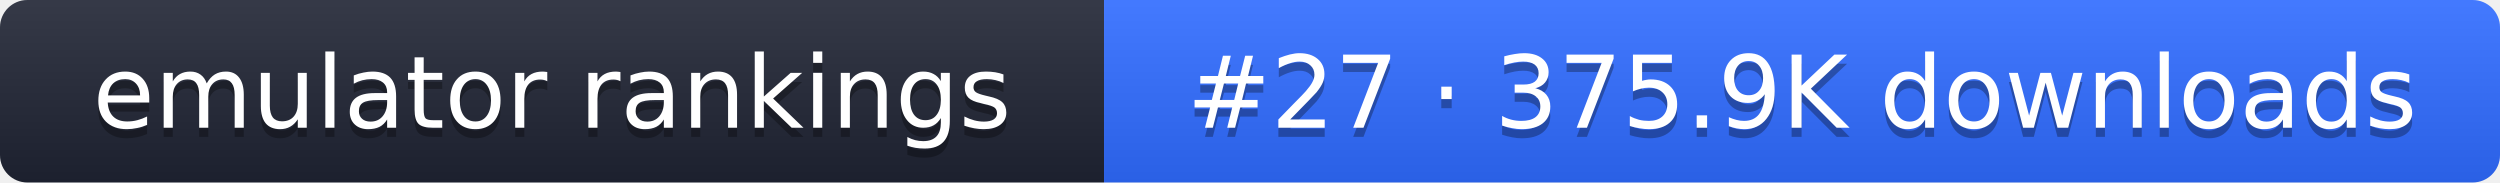
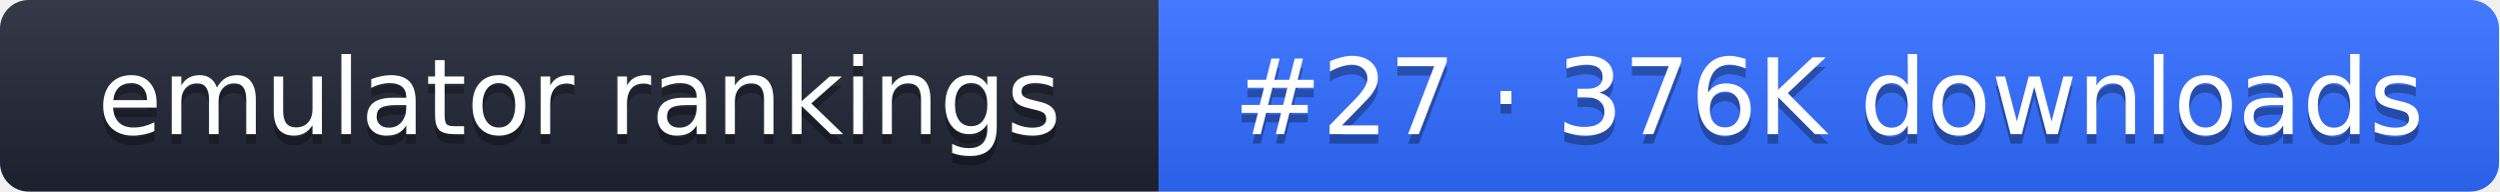
- <svg xmlns="http://www.w3.org/2000/svg" width="274" height="20" role="img" aria-label="emulator rankings: #27 · 375.9K downloads">
+ <svg xmlns="http://www.w3.org/2000/svg" width="261" height="20" role="img" aria-label="emulator rankings: #27 · 376K downloads">
  <linearGradient id="g" x2="0" y2="100%">
    <stop offset="0" stop-color="#fff" stop-opacity=".1" />
    <stop offset="1" stop-opacity=".1" />
  </linearGradient>
  <clipPath id="r">
-     <rect width="274" height="20" rx="3" fill="#fff" />
+     <rect width="261" height="20" rx="3" fill="#fff" />
  </clipPath>
  <g clip-path="url(#r)">
    <rect width="121" height="20" fill="#1f2433" />
-     <rect x="121" width="153" height="20" fill="#2f6bff" />
-     <rect width="274" height="20" fill="url(#g)" />
+     <rect x="121" width="140" height="20" fill="#2f6bff" />
+     <rect width="261" height="20" fill="url(#g)" />
  </g>
  <g fill="#fff" text-anchor="middle" font-family="Verdana,DejaVu Sans,sans-serif" font-size="11">
    <text x="60.5" y="15" fill="#010101" fill-opacity=".3">emulator rankings</text>
    <text x="60.5" y="14">emulator rankings</text>
-     <text x="197.5" y="15" fill="#010101" fill-opacity=".3">#27 · 375.9K downloads</text>
-     <text x="197.5" y="14">#27 · 375.9K downloads</text>
+     <text x="191" y="15" fill="#010101" fill-opacity=".3">#27 · 376K downloads</text>
+     <text x="191" y="14">#27 · 376K downloads</text>
  </g>
</svg>
